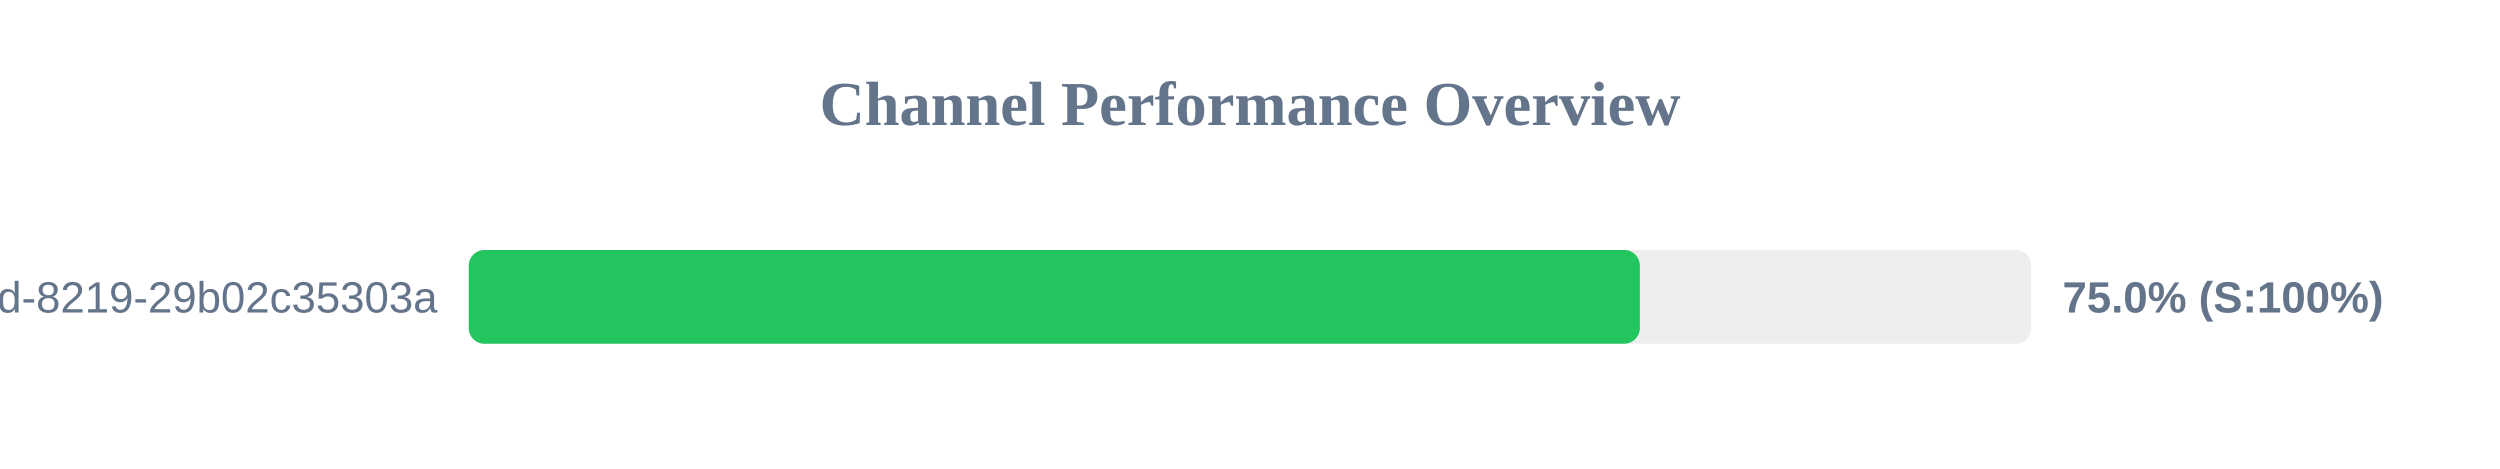
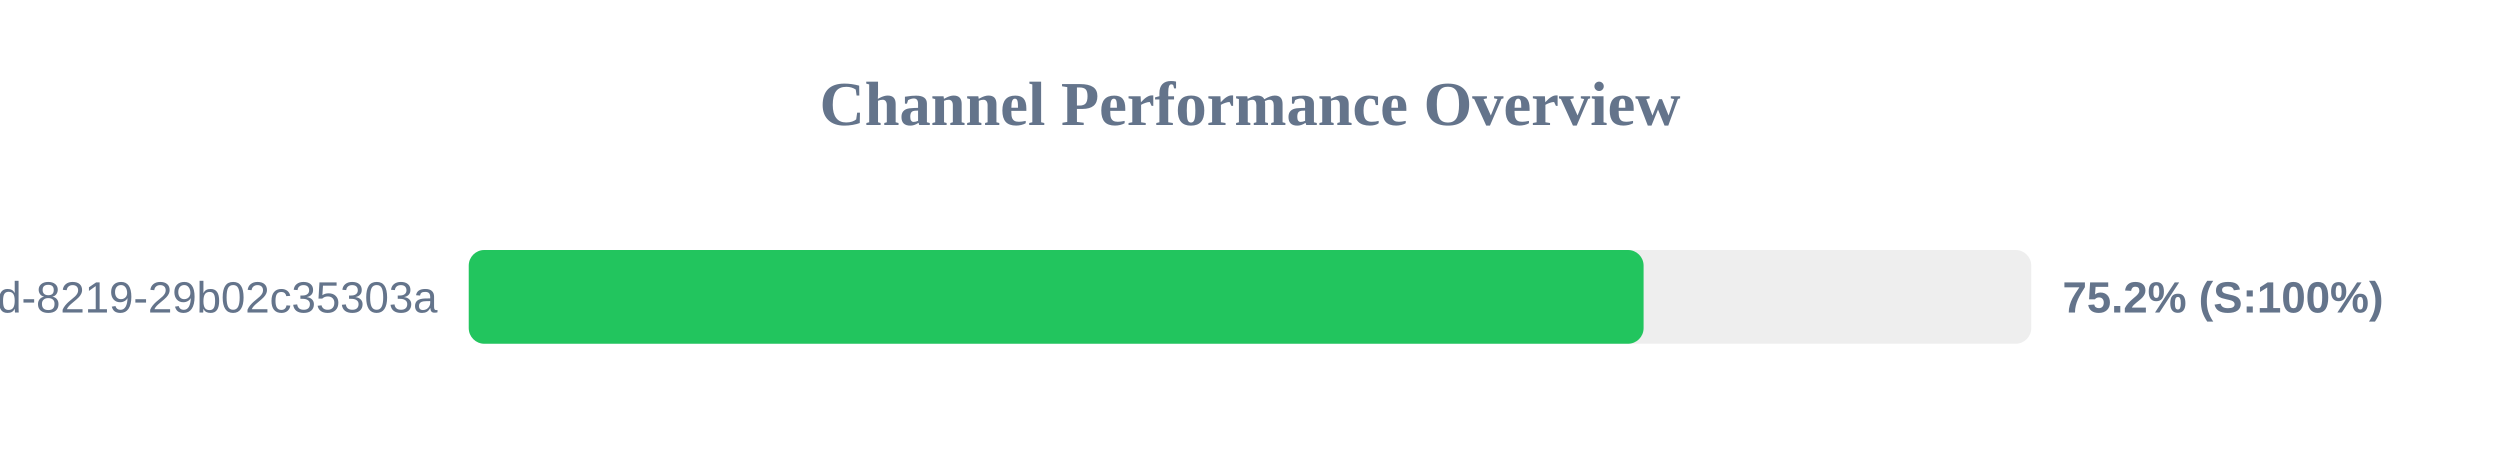
<svg xmlns="http://www.w3.org/2000/svg" width="800" height="150" version="1.1">
  <style>
        .row { font: 14px Arial; fill: #64748b; }
        .score { font: bold 14px Arial; fill: #64748b; }
    </style>
  <text x="400" y="40" text-anchor="middle" font-size="20px" font-weight="bold" fill="#64748b">Channel Performance Overview</text>
  <rect x="150" y="80" width="500" height="30" fill="#eee" rx="5" />
-   <rect x="150" y="80" width="374.75" height="30" fill="#22c55e" rx="5" />
+   <rect x="150" y="80" width="375.95" height="30" fill="#22c55e" rx="5" />
  <text x="140" y="100" text-anchor="end" class="row">?uuid=5eaa121d-4362-444d-8219-29b02c35303a</text>
-   <text x="660" y="100" text-anchor="start" class="score">75.0% (S:100%)</text>
+   <text x="660" y="100" text-anchor="start" class="score">75.2% (S:100%)</text>
</svg>
